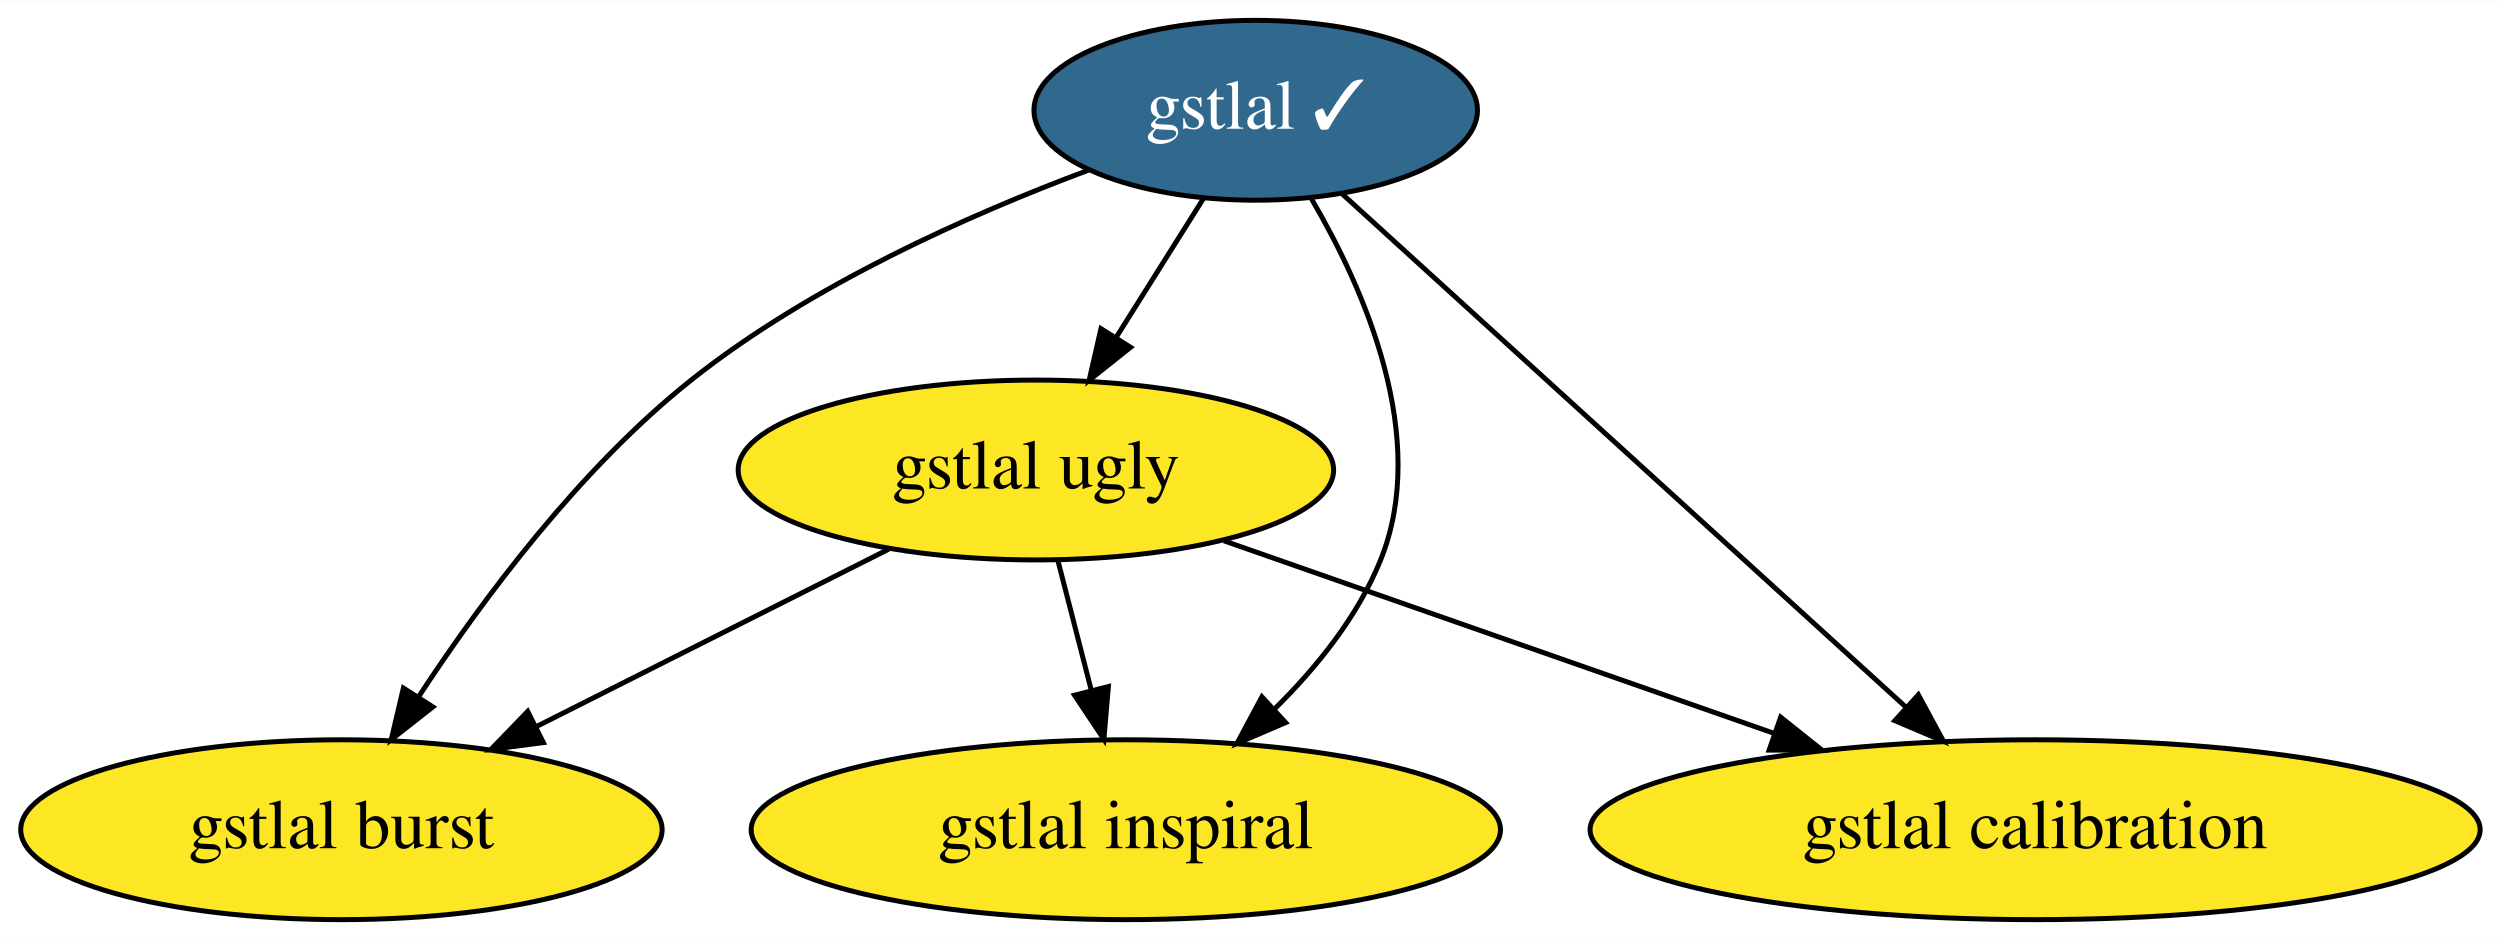
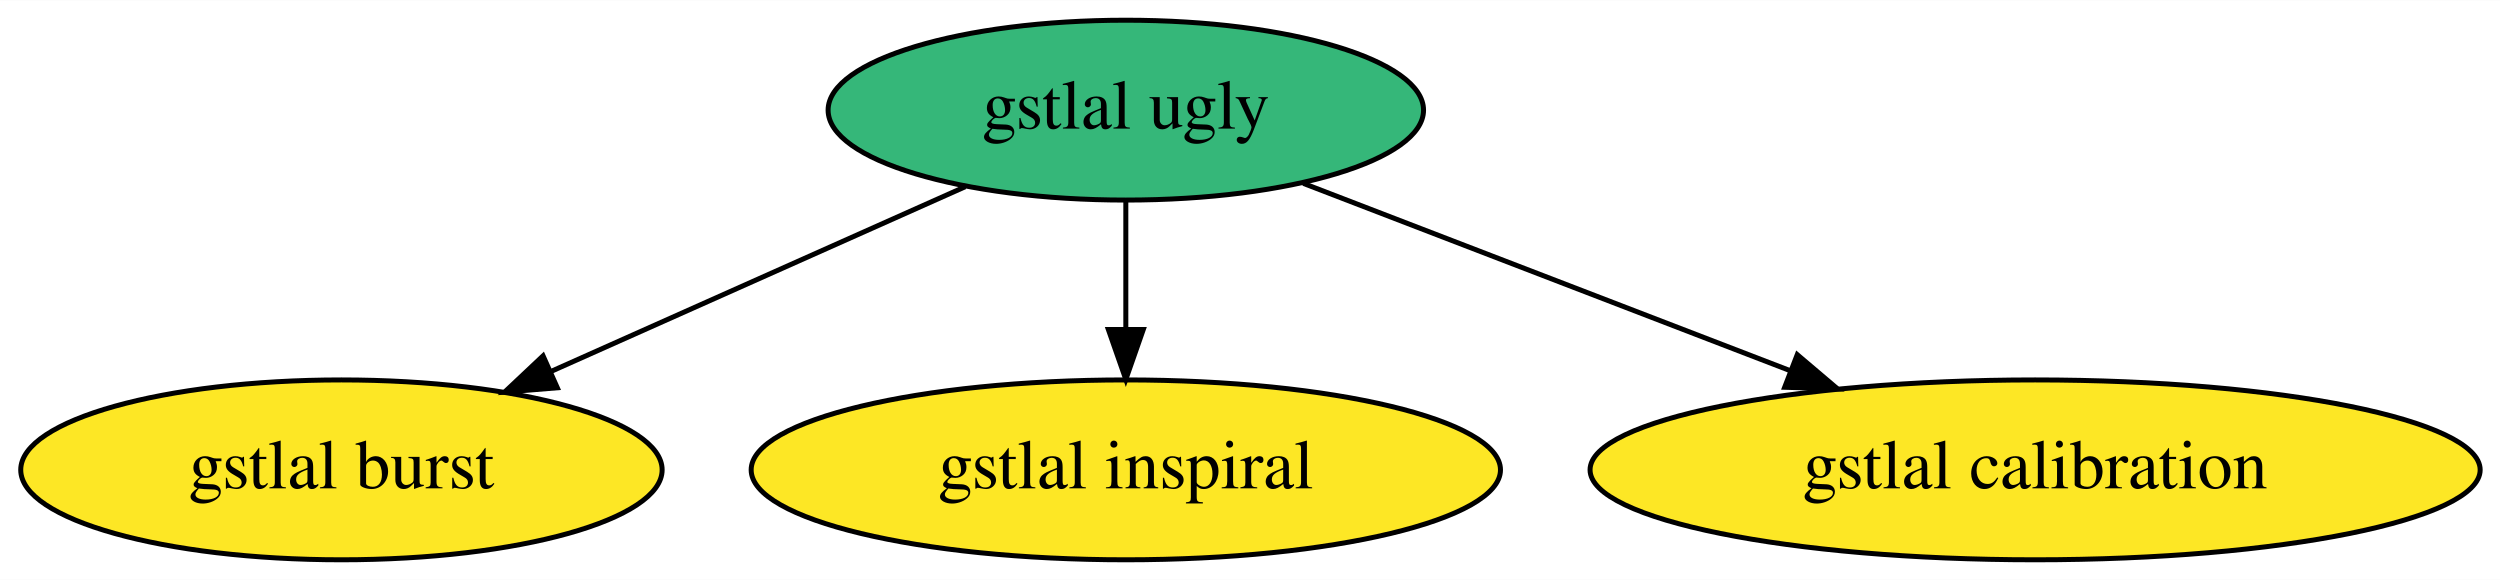
- <svg xmlns="http://www.w3.org/2000/svg" xmlns:xlink="http://www.w3.org/1999/xlink" width="500pt" height="188pt" viewBox="0.00 0.00 500.39 188.00">
-   <g id="graph0" class="graph" transform="scale(1 1) rotate(0) translate(4 184)">
-     <polygon fill="white" stroke="none" points="-4,4 -4,-184 496.39,-184 496.39,4 -4,4" />
+ <svg xmlns="http://www.w3.org/2000/svg" xmlns:xlink="http://www.w3.org/1999/xlink" width="500pt" height="116pt" viewBox="0.00 0.00 500.39 116.00">
+   <g id="graph0" class="graph" transform="scale(1 1) rotate(0) translate(4 112)">
+     <polygon fill="white" stroke="none" points="-4,4 -4,-112 496.39,-112 496.39,4 -4,4" />
    <g id="node1" class="node">
      <g id="a_node1">
-         <a xlink:href="https://github.com/conda-forge/gstlal-feedstock/pull/29" xlink:title="gstlal ✓">
-           <ellipse fill="#31688e" stroke="black" cx="247.34" cy="-162" rx="44.39" ry="18" />
-           <text text-anchor="middle" x="247.34" y="-158.3" font-family="Times,serif" font-size="14.00" fill="white">gstlal ✓</text>
+         <a xlink:href="https://github.com/conda-forge/gstlal-ugly-feedstock" xlink:title="gstlal ugly">
+           <ellipse fill="#35b779" stroke="black" cx="221.34" cy="-90" rx="59.59" ry="18" />
+           <text text-anchor="middle" x="221.34" y="-86.3" font-family="Times,serif" font-size="14.00">gstlal ugly</text>
        </a>
      </g>
    </g>
    <g id="node2" class="node">
      <g id="a_node2">
-         <a xlink:href="https://github.com/conda-forge/gstlal-ugly-feedstock" xlink:title="gstlal ugly">
-           <ellipse fill="#fde725" stroke="black" cx="203.34" cy="-90" rx="59.59" ry="18" />
-           <text text-anchor="middle" x="203.34" y="-86.3" font-family="Times,serif" font-size="14.00">gstlal ugly</text>
-         </a>
-       </g>
-     </g>
-     <g id="edge4" class="edge">
-       <path fill="none" stroke="black" d="M236.92,-144.41C231.68,-136.08 225.22,-125.8 219.37,-116.49" />
-       <polygon fill="black" stroke="black" points="222.29,-114.56 214,-107.96 216.36,-118.29 222.29,-114.56" />
-     </g>
-     <g id="node3" class="node">
-       <g id="a_node3">
        <a xlink:href="https://github.com/conda-forge/gstlal-burst-feedstock" xlink:title="gstlal burst">
          <ellipse fill="#fde725" stroke="black" cx="64.34" cy="-18" rx="64.19" ry="18" />
          <text text-anchor="middle" x="64.34" y="-14.3" font-family="Times,serif" font-size="14.00">gstlal burst</text>
        </a>
      </g>
    </g>
    <g id="edge1" class="edge">
-       <path fill="none" stroke="black" d="M213.9,-150.03C190.12,-141.16 158.26,-127.01 134.34,-108 112.02,-90.26 92.53,-64.06 79.82,-44.67" />
-       <polygon fill="black" stroke="black" points="82.64,-42.58 74.31,-36.04 76.74,-46.35 82.64,-42.58" />
+       <path fill="none" stroke="black" d="M189.19,-74.67C165.22,-63.98 132.27,-49.29 106.24,-37.68" />
+       <polygon fill="black" stroke="black" points="107.55,-34.43 96.99,-33.56 104.7,-40.82 107.55,-34.43" />
    </g>
-     <g id="node4" class="node">
-       <g id="a_node4">
+     <g id="node3" class="node">
+       <g id="a_node3">
        <a xlink:href="https://github.com/conda-forge/gstlal-inspiral-feedstock" xlink:title="gstlal inspiral">
          <ellipse fill="#fde725" stroke="black" cx="221.34" cy="-18" rx="74.99" ry="18" />
          <text text-anchor="middle" x="221.34" y="-14.3" font-family="Times,serif" font-size="14.00">gstlal inspiral</text>
        </a>
      </g>
    </g>
    <g id="edge3" class="edge">
-       <path fill="none" stroke="black" d="M258.52,-144.24C269.16,-126.07 282.18,-96.41 272.34,-72 267.8,-60.73 259.59,-50.52 251.07,-42.13" />
-       <polygon fill="black" stroke="black" points="253.32,-39.44 243.58,-35.26 248.58,-44.6 253.32,-39.44" />
+       <path fill="none" stroke="black" d="M221.34,-71.7C221.34,-63.98 221.34,-54.71 221.34,-46.11" />
+       <polygon fill="black" stroke="black" points="224.84,-46.1 221.34,-36.1 217.84,-46.1 224.84,-46.1" />
    </g>
-     <g id="node5" class="node">
-       <g id="a_node5">
+     <g id="node4" class="node">
+       <g id="a_node4">
        <a xlink:href="https://github.com/conda-forge/gstlal-calibration-feedstock" xlink:title="gstlal calibration">
          <ellipse fill="#fde725" stroke="black" cx="403.34" cy="-18" rx="89.08" ry="18" />
          <text text-anchor="middle" x="403.34" y="-14.3" font-family="Times,serif" font-size="14.00">gstlal calibration</text>
        </a>
      </g>
    </g>
    <g id="edge2" class="edge">
-       <path fill="none" stroke="black" d="M264.64,-145.26C291.99,-120.36 345.4,-71.74 377.37,-42.64" />
-       <polygon fill="black" stroke="black" points="379.97,-45.01 385.01,-35.69 375.26,-39.83 379.97,-45.01" />
-     </g>
-     <g id="edge5" class="edge">
-       <path fill="none" stroke="black" d="M173.87,-74.15C153.37,-63.83 125.82,-49.96 103.48,-38.71" />
-       <polygon fill="black" stroke="black" points="104.76,-35.44 94.26,-34.07 101.62,-41.69 104.76,-35.44" />
-     </g>
-     <g id="edge7" class="edge">
-       <path fill="none" stroke="black" d="M207.79,-71.7C209.8,-63.9 212.21,-54.51 214.45,-45.83" />
-       <polygon fill="black" stroke="black" points="217.85,-46.66 216.95,-36.1 211.07,-44.92 217.85,-46.66" />
-     </g>
-     <g id="edge6" class="edge">
-       <path fill="none" stroke="black" d="M240.96,-75.83C272.1,-64.94 316.66,-49.34 351.23,-37.24" />
-       <polygon fill="black" stroke="black" points="352.41,-40.53 360.69,-33.93 350.1,-33.93 352.41,-40.53" />
+       <path fill="none" stroke="black" d="M256.87,-75.34C284.59,-64.67 323.42,-49.74 354.14,-37.92" />
+       <polygon fill="black" stroke="black" points="355.73,-41.06 363.8,-34.21 353.21,-34.53 355.73,-41.06" />
    </g>
  </g>
</svg>
